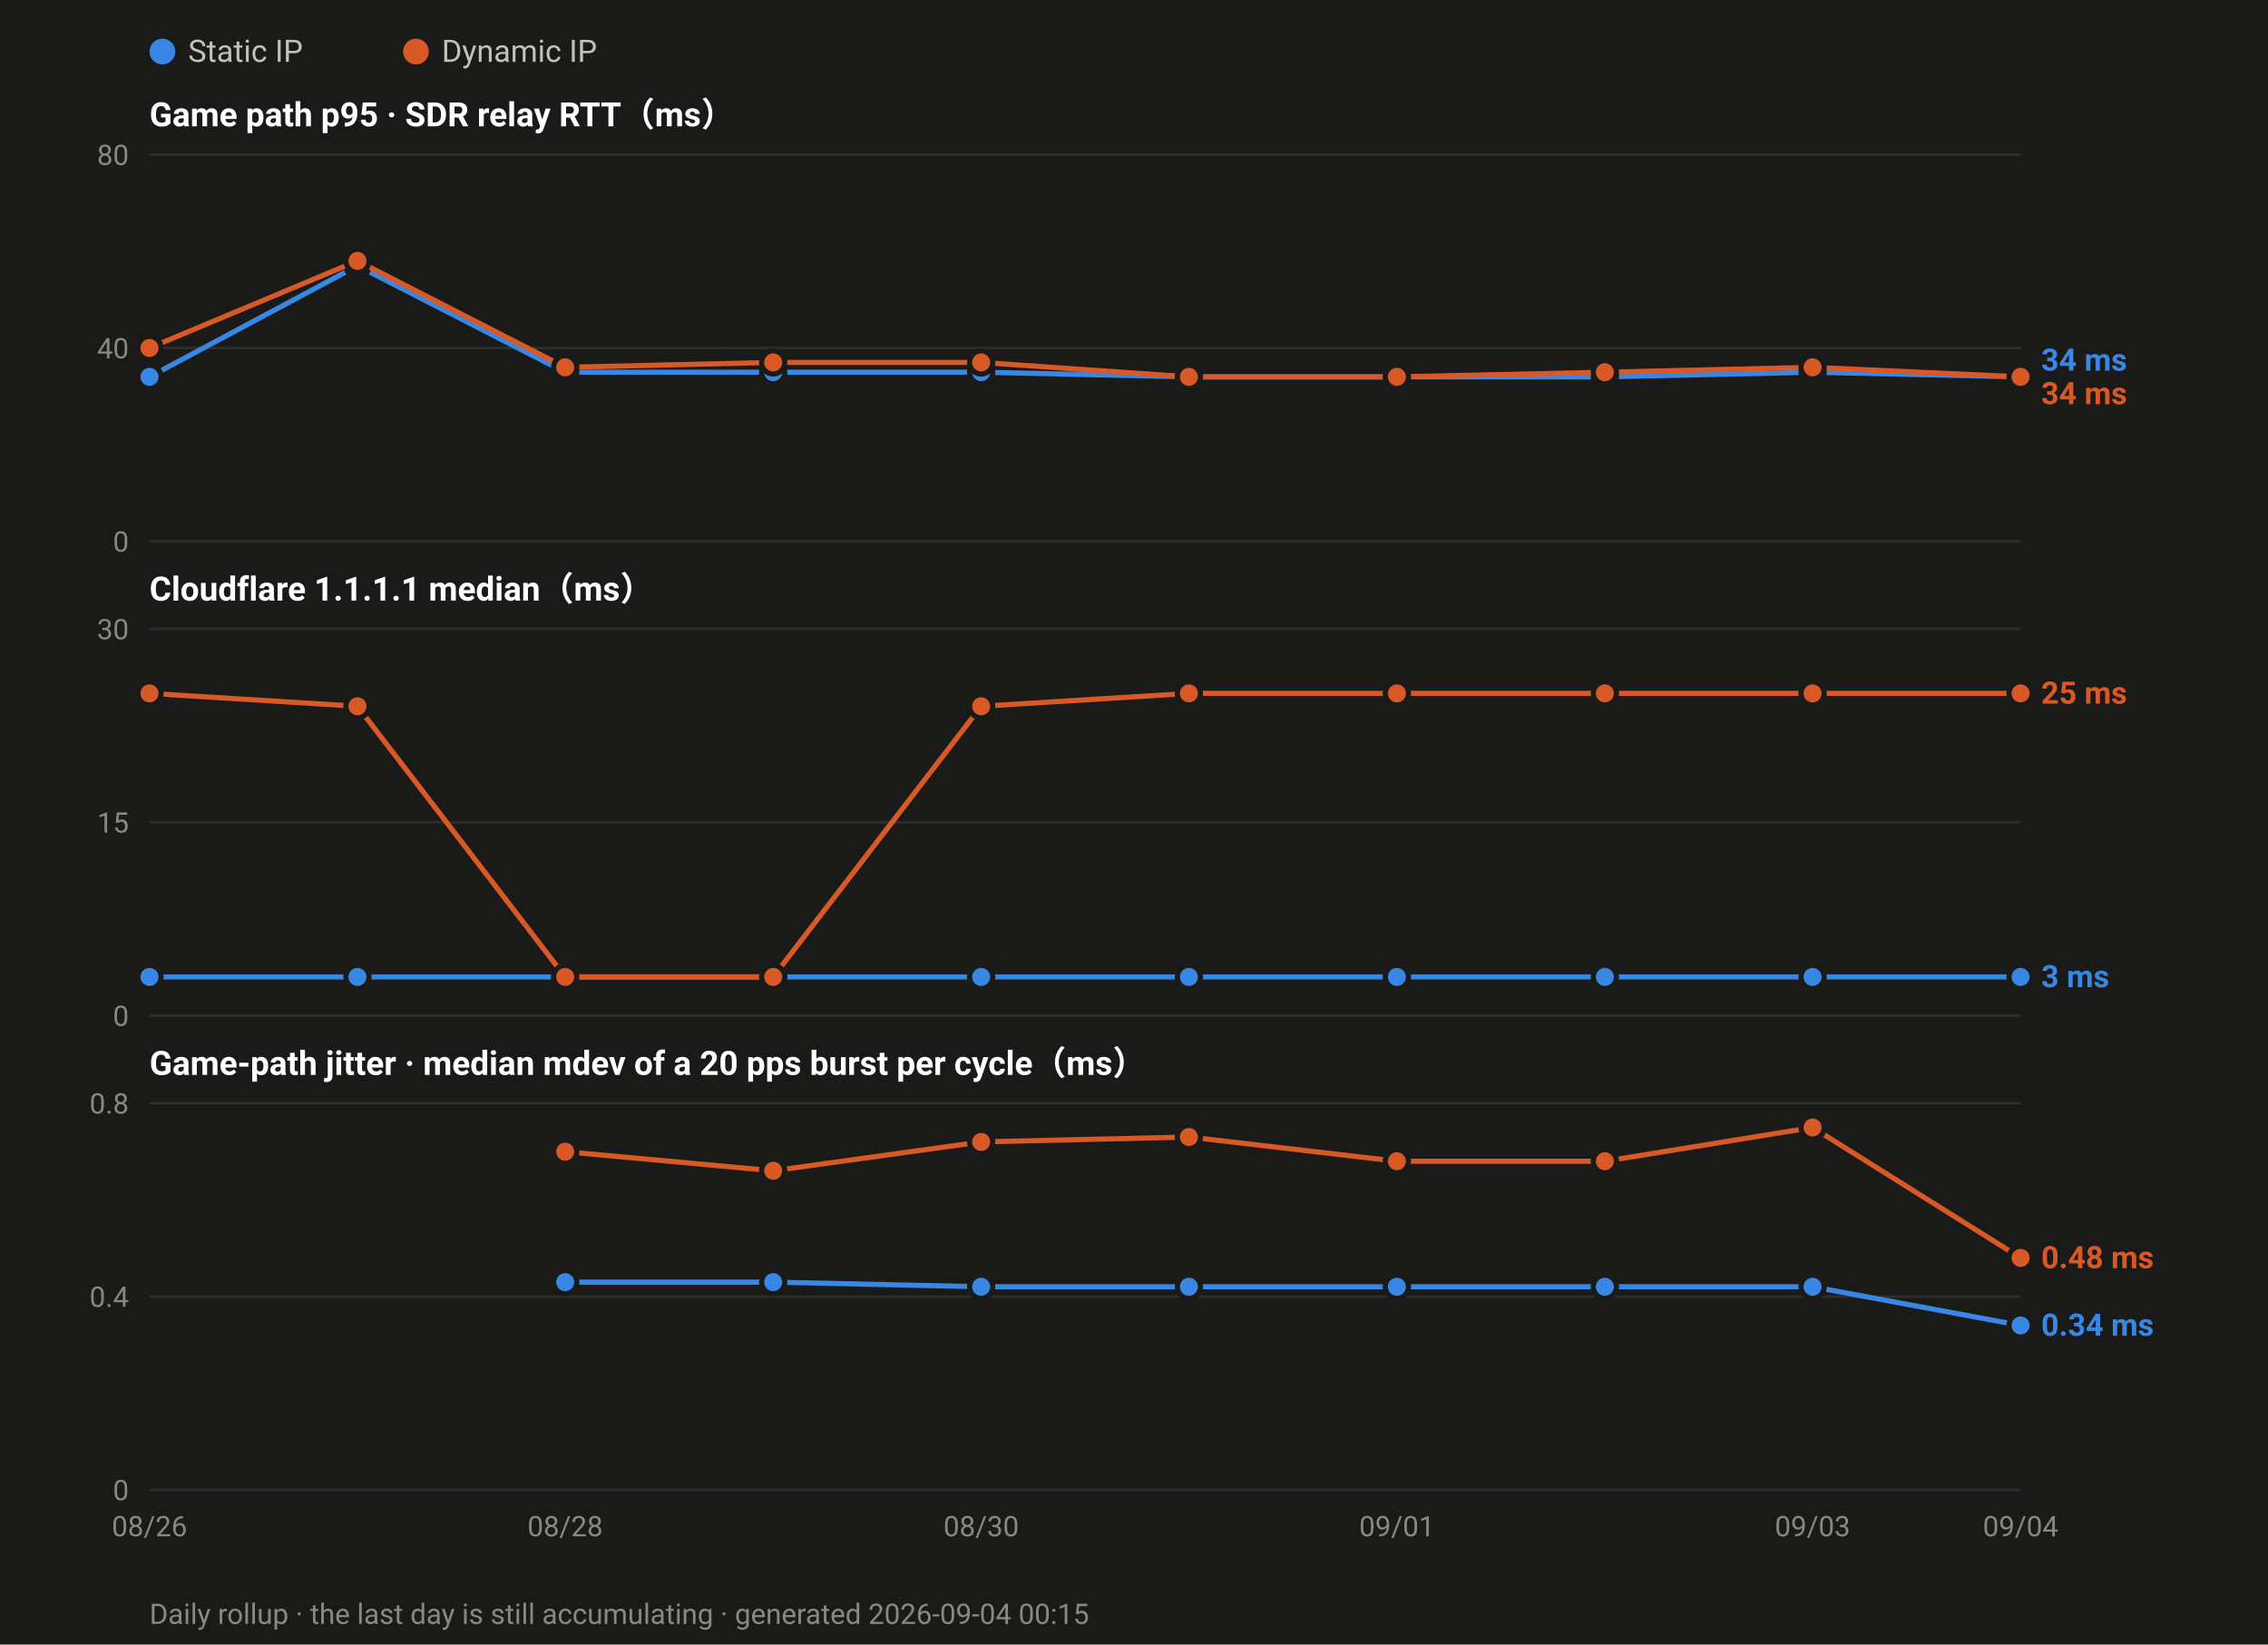
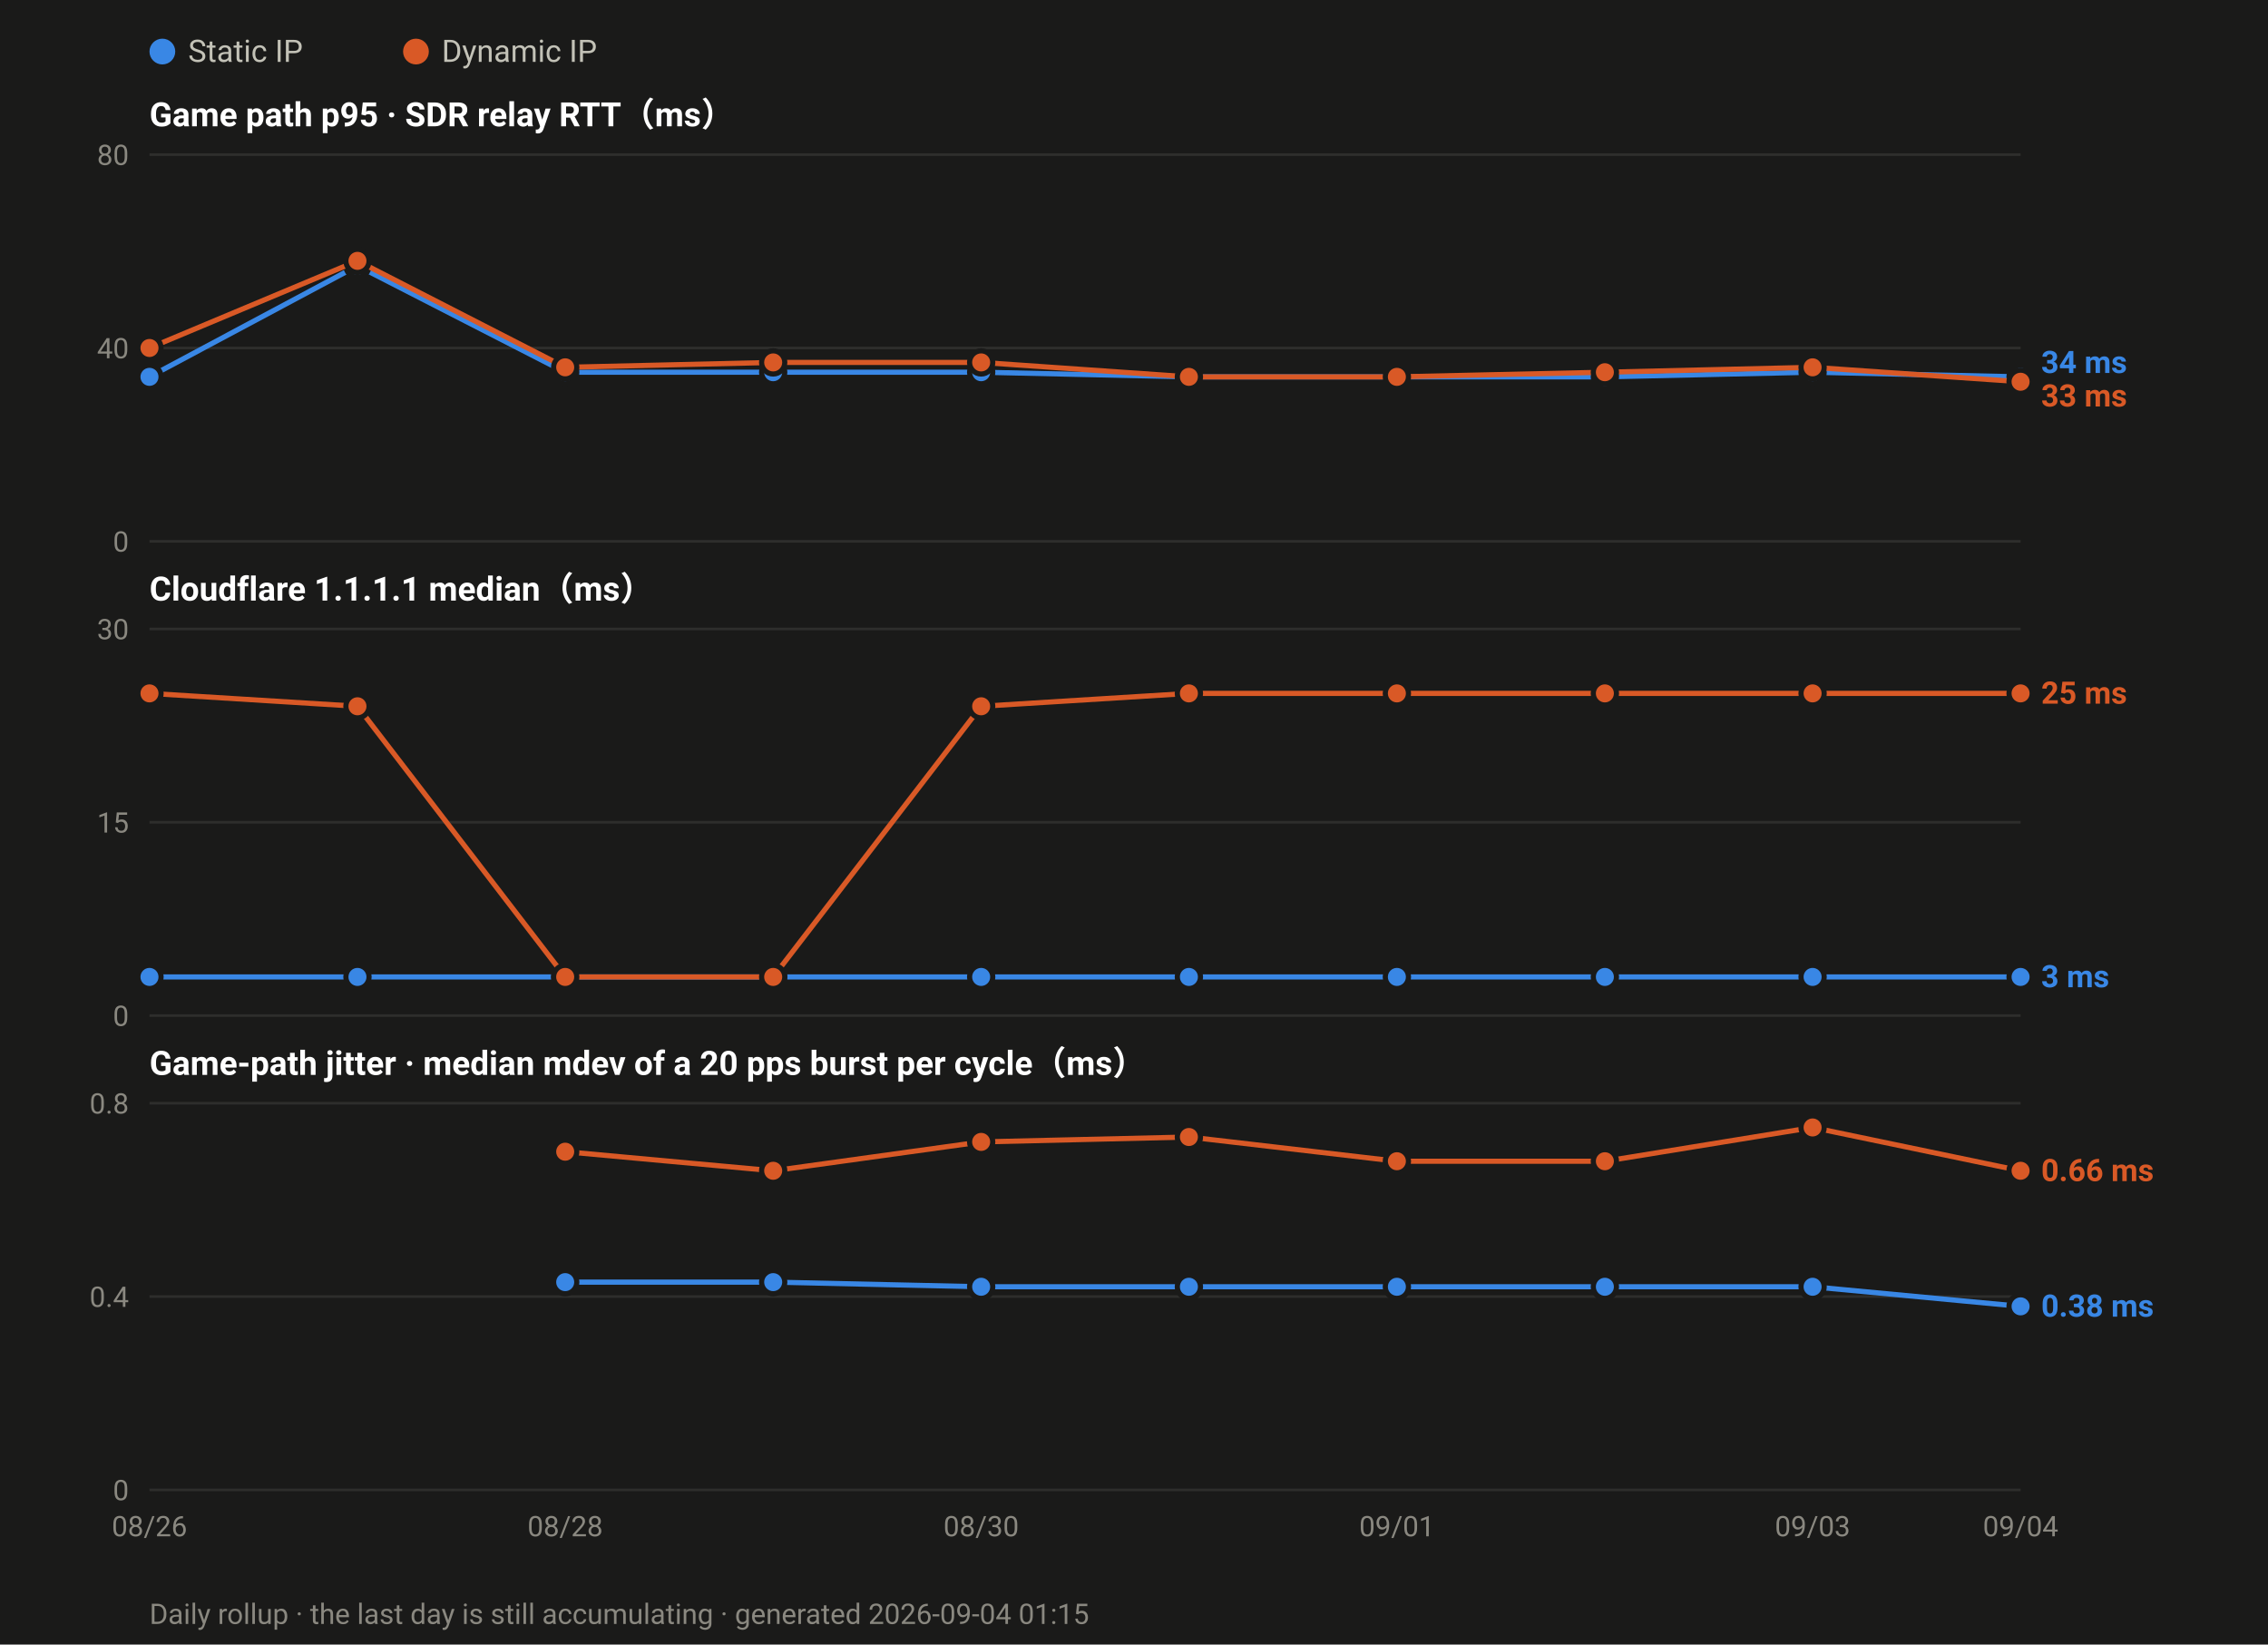
<svg xmlns="http://www.w3.org/2000/svg" width="880" height="638" viewBox="0 0 880 638" font-family="ui-sans-serif,-apple-system,Segoe UI,Roboto,Helvetica,Arial,sans-serif">
  <rect width="880" height="638" fill="#1a1a19" />
  <circle cx="63.0" cy="20" r="5" fill="#3987e5" />
  <text x="73.0" y="24" font-size="12" fill="#c3c2b7">Static IP</text>
  <circle cx="161.4" cy="20" r="5" fill="#d95926" />
  <text x="171.4" y="24" font-size="12" fill="#c3c2b7">Dynamic IP</text>
  <text x="58" y="49.0" font-size="13" font-weight="600" fill="#ffffff">Game path p95 · SDR relay RTT（ms）</text>
  <line x1="58" y1="210.0" x2="784.0" y2="210.0" stroke="#2e2e2c" stroke-width="1" />
  <text x="50" y="214.0" font-size="11" text-anchor="end" fill="#8a8880">0</text>
  <line x1="58" y1="135.0" x2="784.0" y2="135.0" stroke="#2e2e2c" stroke-width="1" />
  <text x="50" y="139.0" font-size="11" text-anchor="end" fill="#8a8880">40</text>
  <line x1="58" y1="60.0" x2="784.0" y2="60.0" stroke="#2e2e2c" stroke-width="1" />
  <text x="50" y="64.0" font-size="11" text-anchor="end" fill="#8a8880">80</text>
  <polyline fill="none" stroke="#3987e5" stroke-width="2" stroke-linejoin="round" points="58.0,146.2 138.7,103.1 219.3,144.4 300.0,144.4 380.7,144.4 461.3,146.2 542.0,146.2 622.7,146.2 703.3,144.4 784.0,146.2" />
  <circle cx="58.0" cy="146.2" r="4.5" fill="#3987e5" stroke="#1a1a19" stroke-width="2" />
  <circle cx="138.7" cy="103.1" r="4.5" fill="#3987e5" stroke="#1a1a19" stroke-width="2" />
  <circle cx="219.3" cy="144.4" r="4.5" fill="#3987e5" stroke="#1a1a19" stroke-width="2" />
  <circle cx="300.0" cy="144.4" r="4.5" fill="#3987e5" stroke="#1a1a19" stroke-width="2" />
  <circle cx="380.7" cy="144.4" r="4.5" fill="#3987e5" stroke="#1a1a19" stroke-width="2" />
  <circle cx="461.3" cy="146.2" r="4.5" fill="#3987e5" stroke="#1a1a19" stroke-width="2" />
  <circle cx="542.0" cy="146.2" r="4.5" fill="#3987e5" stroke="#1a1a19" stroke-width="2" />
  <circle cx="622.7" cy="146.2" r="4.5" fill="#3987e5" stroke="#1a1a19" stroke-width="2" />
  <circle cx="703.3" cy="144.4" r="4.5" fill="#3987e5" stroke="#1a1a19" stroke-width="2" />
  <circle cx="784.0" cy="146.2" r="4.5" fill="#3987e5" stroke="#1a1a19" stroke-width="2" />
-   <polyline fill="none" stroke="#d95926" stroke-width="2" stroke-linejoin="round" points="58.0,135.0 138.7,101.2 219.3,142.5 300.0,140.6 380.7,140.6 461.3,146.2 542.0,146.2 622.7,144.4 703.3,142.5 784.0,146.2" />
+   <polyline fill="none" stroke="#d95926" stroke-width="2" stroke-linejoin="round" points="58.0,135.0 138.7,101.2 219.3,142.5 300.0,140.6 380.7,140.6 461.3,146.2 542.0,146.2 622.7,144.4 703.3,142.5 784.0,148.1" />
  <circle cx="58.0" cy="135.0" r="4.5" fill="#d95926" stroke="#1a1a19" stroke-width="2" />
  <circle cx="138.7" cy="101.2" r="4.5" fill="#d95926" stroke="#1a1a19" stroke-width="2" />
  <circle cx="219.3" cy="142.5" r="4.5" fill="#d95926" stroke="#1a1a19" stroke-width="2" />
  <circle cx="300.0" cy="140.6" r="4.5" fill="#d95926" stroke="#1a1a19" stroke-width="2" />
  <circle cx="380.7" cy="140.6" r="4.5" fill="#d95926" stroke="#1a1a19" stroke-width="2" />
  <circle cx="461.3" cy="146.2" r="4.5" fill="#d95926" stroke="#1a1a19" stroke-width="2" />
  <circle cx="542.0" cy="146.2" r="4.5" fill="#d95926" stroke="#1a1a19" stroke-width="2" />
  <circle cx="622.7" cy="144.4" r="4.5" fill="#d95926" stroke="#1a1a19" stroke-width="2" />
  <circle cx="703.3" cy="142.5" r="4.5" fill="#d95926" stroke="#1a1a19" stroke-width="2" />
-   <circle cx="784.0" cy="146.2" r="4.5" fill="#d95926" stroke="#1a1a19" stroke-width="2" />
-   <text x="792.0" y="143.8" font-size="12" font-weight="600" fill="#3987e5">34 ms</text>
-   <text x="792.0" y="156.8" font-size="12" font-weight="600" fill="#d95926">34 ms</text>
+   <circle cx="784.0" cy="148.1" r="4.5" fill="#d95926" stroke="#1a1a19" stroke-width="2" />
+   <text x="792.0" y="144.7" font-size="12" font-weight="600" fill="#3987e5">34 ms</text>
+   <text x="792.0" y="157.7" font-size="12" font-weight="600" fill="#d95926">33 ms</text>
  <text x="58" y="233.0" font-size="13" font-weight="600" fill="#ffffff">Cloudflare 1.1.1.1 median（ms）</text>
  <line x1="58" y1="394.0" x2="784.0" y2="394.0" stroke="#2e2e2c" stroke-width="1" />
  <text x="50" y="398.0" font-size="11" text-anchor="end" fill="#8a8880">0</text>
  <line x1="58" y1="319.0" x2="784.0" y2="319.0" stroke="#2e2e2c" stroke-width="1" />
  <text x="50" y="323.0" font-size="11" text-anchor="end" fill="#8a8880">15</text>
  <line x1="58" y1="244.0" x2="784.0" y2="244.0" stroke="#2e2e2c" stroke-width="1" />
  <text x="50" y="248.0" font-size="11" text-anchor="end" fill="#8a8880">30</text>
  <polyline fill="none" stroke="#3987e5" stroke-width="2" stroke-linejoin="round" points="58.0,379.0 138.7,379.0 219.3,379.0 300.0,379.0 380.7,379.0 461.3,379.0 542.0,379.0 622.7,379.0 703.3,379.0 784.0,379.0" />
  <circle cx="58.0" cy="379.0" r="4.5" fill="#3987e5" stroke="#1a1a19" stroke-width="2" />
  <circle cx="138.7" cy="379.0" r="4.5" fill="#3987e5" stroke="#1a1a19" stroke-width="2" />
  <circle cx="219.3" cy="379.0" r="4.5" fill="#3987e5" stroke="#1a1a19" stroke-width="2" />
  <circle cx="300.0" cy="379.0" r="4.5" fill="#3987e5" stroke="#1a1a19" stroke-width="2" />
  <circle cx="380.7" cy="379.0" r="4.5" fill="#3987e5" stroke="#1a1a19" stroke-width="2" />
  <circle cx="461.3" cy="379.0" r="4.5" fill="#3987e5" stroke="#1a1a19" stroke-width="2" />
  <circle cx="542.0" cy="379.0" r="4.5" fill="#3987e5" stroke="#1a1a19" stroke-width="2" />
  <circle cx="622.7" cy="379.0" r="4.5" fill="#3987e5" stroke="#1a1a19" stroke-width="2" />
  <circle cx="703.3" cy="379.0" r="4.5" fill="#3987e5" stroke="#1a1a19" stroke-width="2" />
  <circle cx="784.0" cy="379.0" r="4.5" fill="#3987e5" stroke="#1a1a19" stroke-width="2" />
  <polyline fill="none" stroke="#d95926" stroke-width="2" stroke-linejoin="round" points="58.0,269.0 138.7,274.0 219.3,379.0 300.0,379.0 380.7,274.0 461.3,269.0 542.0,269.0 622.7,269.0 703.3,269.0 784.0,269.0" />
  <circle cx="58.0" cy="269.0" r="4.5" fill="#d95926" stroke="#1a1a19" stroke-width="2" />
  <circle cx="138.7" cy="274.0" r="4.5" fill="#d95926" stroke="#1a1a19" stroke-width="2" />
  <circle cx="219.3" cy="379.0" r="4.5" fill="#d95926" stroke="#1a1a19" stroke-width="2" />
  <circle cx="300.0" cy="379.0" r="4.5" fill="#d95926" stroke="#1a1a19" stroke-width="2" />
  <circle cx="380.7" cy="274.0" r="4.5" fill="#d95926" stroke="#1a1a19" stroke-width="2" />
  <circle cx="461.3" cy="269.0" r="4.5" fill="#d95926" stroke="#1a1a19" stroke-width="2" />
  <circle cx="542.0" cy="269.0" r="4.5" fill="#d95926" stroke="#1a1a19" stroke-width="2" />
  <circle cx="622.7" cy="269.0" r="4.5" fill="#d95926" stroke="#1a1a19" stroke-width="2" />
  <circle cx="703.3" cy="269.0" r="4.5" fill="#d95926" stroke="#1a1a19" stroke-width="2" />
  <circle cx="784.0" cy="269.0" r="4.5" fill="#d95926" stroke="#1a1a19" stroke-width="2" />
  <text x="792.0" y="273.0" font-size="12" font-weight="600" fill="#d95926">25 ms</text>
  <text x="792.0" y="383.0" font-size="12" font-weight="600" fill="#3987e5">3 ms</text>
  <text x="58" y="417.0" font-size="13" font-weight="600" fill="#ffffff">Game-path jitter · median mdev of a 20 pps burst per cycle（ms）</text>
  <line x1="58" y1="578.0" x2="784.0" y2="578.0" stroke="#2e2e2c" stroke-width="1" />
  <text x="50" y="582.0" font-size="11" text-anchor="end" fill="#8a8880">0</text>
  <line x1="58" y1="503.0" x2="784.0" y2="503.0" stroke="#2e2e2c" stroke-width="1" />
  <text x="50" y="507.0" font-size="11" text-anchor="end" fill="#8a8880">0.4</text>
  <line x1="58" y1="428.0" x2="784.0" y2="428.0" stroke="#2e2e2c" stroke-width="1" />
  <text x="50" y="432.0" font-size="11" text-anchor="end" fill="#8a8880">0.8</text>
-   <polyline fill="none" stroke="#3987e5" stroke-width="2" stroke-linejoin="round" points="219.3,497.4 300.0,497.4 380.7,499.2 461.3,499.2 542.0,499.2 622.7,499.2 703.3,499.2 784.0,514.2" />
+   <polyline fill="none" stroke="#3987e5" stroke-width="2" stroke-linejoin="round" points="219.3,497.4 300.0,497.4 380.7,499.2 461.3,499.2 542.0,499.2 622.7,499.2 703.3,499.2 784.0,506.8" />
  <circle cx="219.3" cy="497.4" r="4.5" fill="#3987e5" stroke="#1a1a19" stroke-width="2" />
  <circle cx="300.0" cy="497.4" r="4.5" fill="#3987e5" stroke="#1a1a19" stroke-width="2" />
  <circle cx="380.7" cy="499.2" r="4.5" fill="#3987e5" stroke="#1a1a19" stroke-width="2" />
  <circle cx="461.3" cy="499.2" r="4.5" fill="#3987e5" stroke="#1a1a19" stroke-width="2" />
  <circle cx="542.0" cy="499.2" r="4.5" fill="#3987e5" stroke="#1a1a19" stroke-width="2" />
  <circle cx="622.7" cy="499.2" r="4.5" fill="#3987e5" stroke="#1a1a19" stroke-width="2" />
  <circle cx="703.3" cy="499.2" r="4.5" fill="#3987e5" stroke="#1a1a19" stroke-width="2" />
-   <circle cx="784.0" cy="514.2" r="4.5" fill="#3987e5" stroke="#1a1a19" stroke-width="2" />
-   <polyline fill="none" stroke="#d95926" stroke-width="2" stroke-linejoin="round" points="219.3,446.8 300.0,454.2 380.7,443.0 461.3,441.1 542.0,450.5 622.7,450.5 703.3,437.4 784.0,488.0" />
+   <circle cx="784.0" cy="506.8" r="4.5" fill="#3987e5" stroke="#1a1a19" stroke-width="2" />
+   <polyline fill="none" stroke="#d95926" stroke-width="2" stroke-linejoin="round" points="219.3,446.8 300.0,454.2 380.7,443.0 461.3,441.1 542.0,450.5 622.7,450.5 703.3,437.4 784.0,454.2" />
  <circle cx="219.3" cy="446.8" r="4.5" fill="#d95926" stroke="#1a1a19" stroke-width="2" />
  <circle cx="300.0" cy="454.2" r="4.5" fill="#d95926" stroke="#1a1a19" stroke-width="2" />
  <circle cx="380.7" cy="443.0" r="4.5" fill="#d95926" stroke="#1a1a19" stroke-width="2" />
  <circle cx="461.3" cy="441.1" r="4.5" fill="#d95926" stroke="#1a1a19" stroke-width="2" />
  <circle cx="542.0" cy="450.5" r="4.5" fill="#d95926" stroke="#1a1a19" stroke-width="2" />
  <circle cx="622.7" cy="450.5" r="4.5" fill="#d95926" stroke="#1a1a19" stroke-width="2" />
  <circle cx="703.3" cy="437.4" r="4.5" fill="#d95926" stroke="#1a1a19" stroke-width="2" />
-   <circle cx="784.0" cy="488.0" r="4.5" fill="#d95926" stroke="#1a1a19" stroke-width="2" />
-   <text x="792.0" y="492.0" font-size="12" font-weight="600" fill="#d95926">0.48 ms</text>
-   <text x="792.0" y="518.2" font-size="12" font-weight="600" fill="#3987e5">0.34 ms</text>
+   <circle cx="784.0" cy="454.2" r="4.5" fill="#d95926" stroke="#1a1a19" stroke-width="2" />
+   <text x="792.0" y="458.2" font-size="12" font-weight="600" fill="#d95926">0.66 ms</text>
+   <text x="792.0" y="510.8" font-size="12" font-weight="600" fill="#3987e5">0.38 ms</text>
  <text x="58.0" y="596.0" font-size="11" text-anchor="middle" fill="#8a8880">08/26</text>
  <text x="219.3" y="596.0" font-size="11" text-anchor="middle" fill="#8a8880">08/28</text>
  <text x="380.7" y="596.0" font-size="11" text-anchor="middle" fill="#8a8880">08/30</text>
  <text x="542.0" y="596.0" font-size="11" text-anchor="middle" fill="#8a8880">09/01</text>
  <text x="703.3" y="596.0" font-size="11" text-anchor="middle" fill="#8a8880">09/03</text>
  <text x="784.0" y="596.0" font-size="11" text-anchor="middle" fill="#8a8880">09/04</text>
-   <text x="58" y="630" font-size="11" fill="#8a8880">Daily rollup · the last day is still accumulating · generated 2026-09-04 00:15</text>
+   <text x="58" y="630" font-size="11" fill="#8a8880">Daily rollup · the last day is still accumulating · generated 2026-09-04 01:15</text>
</svg>
